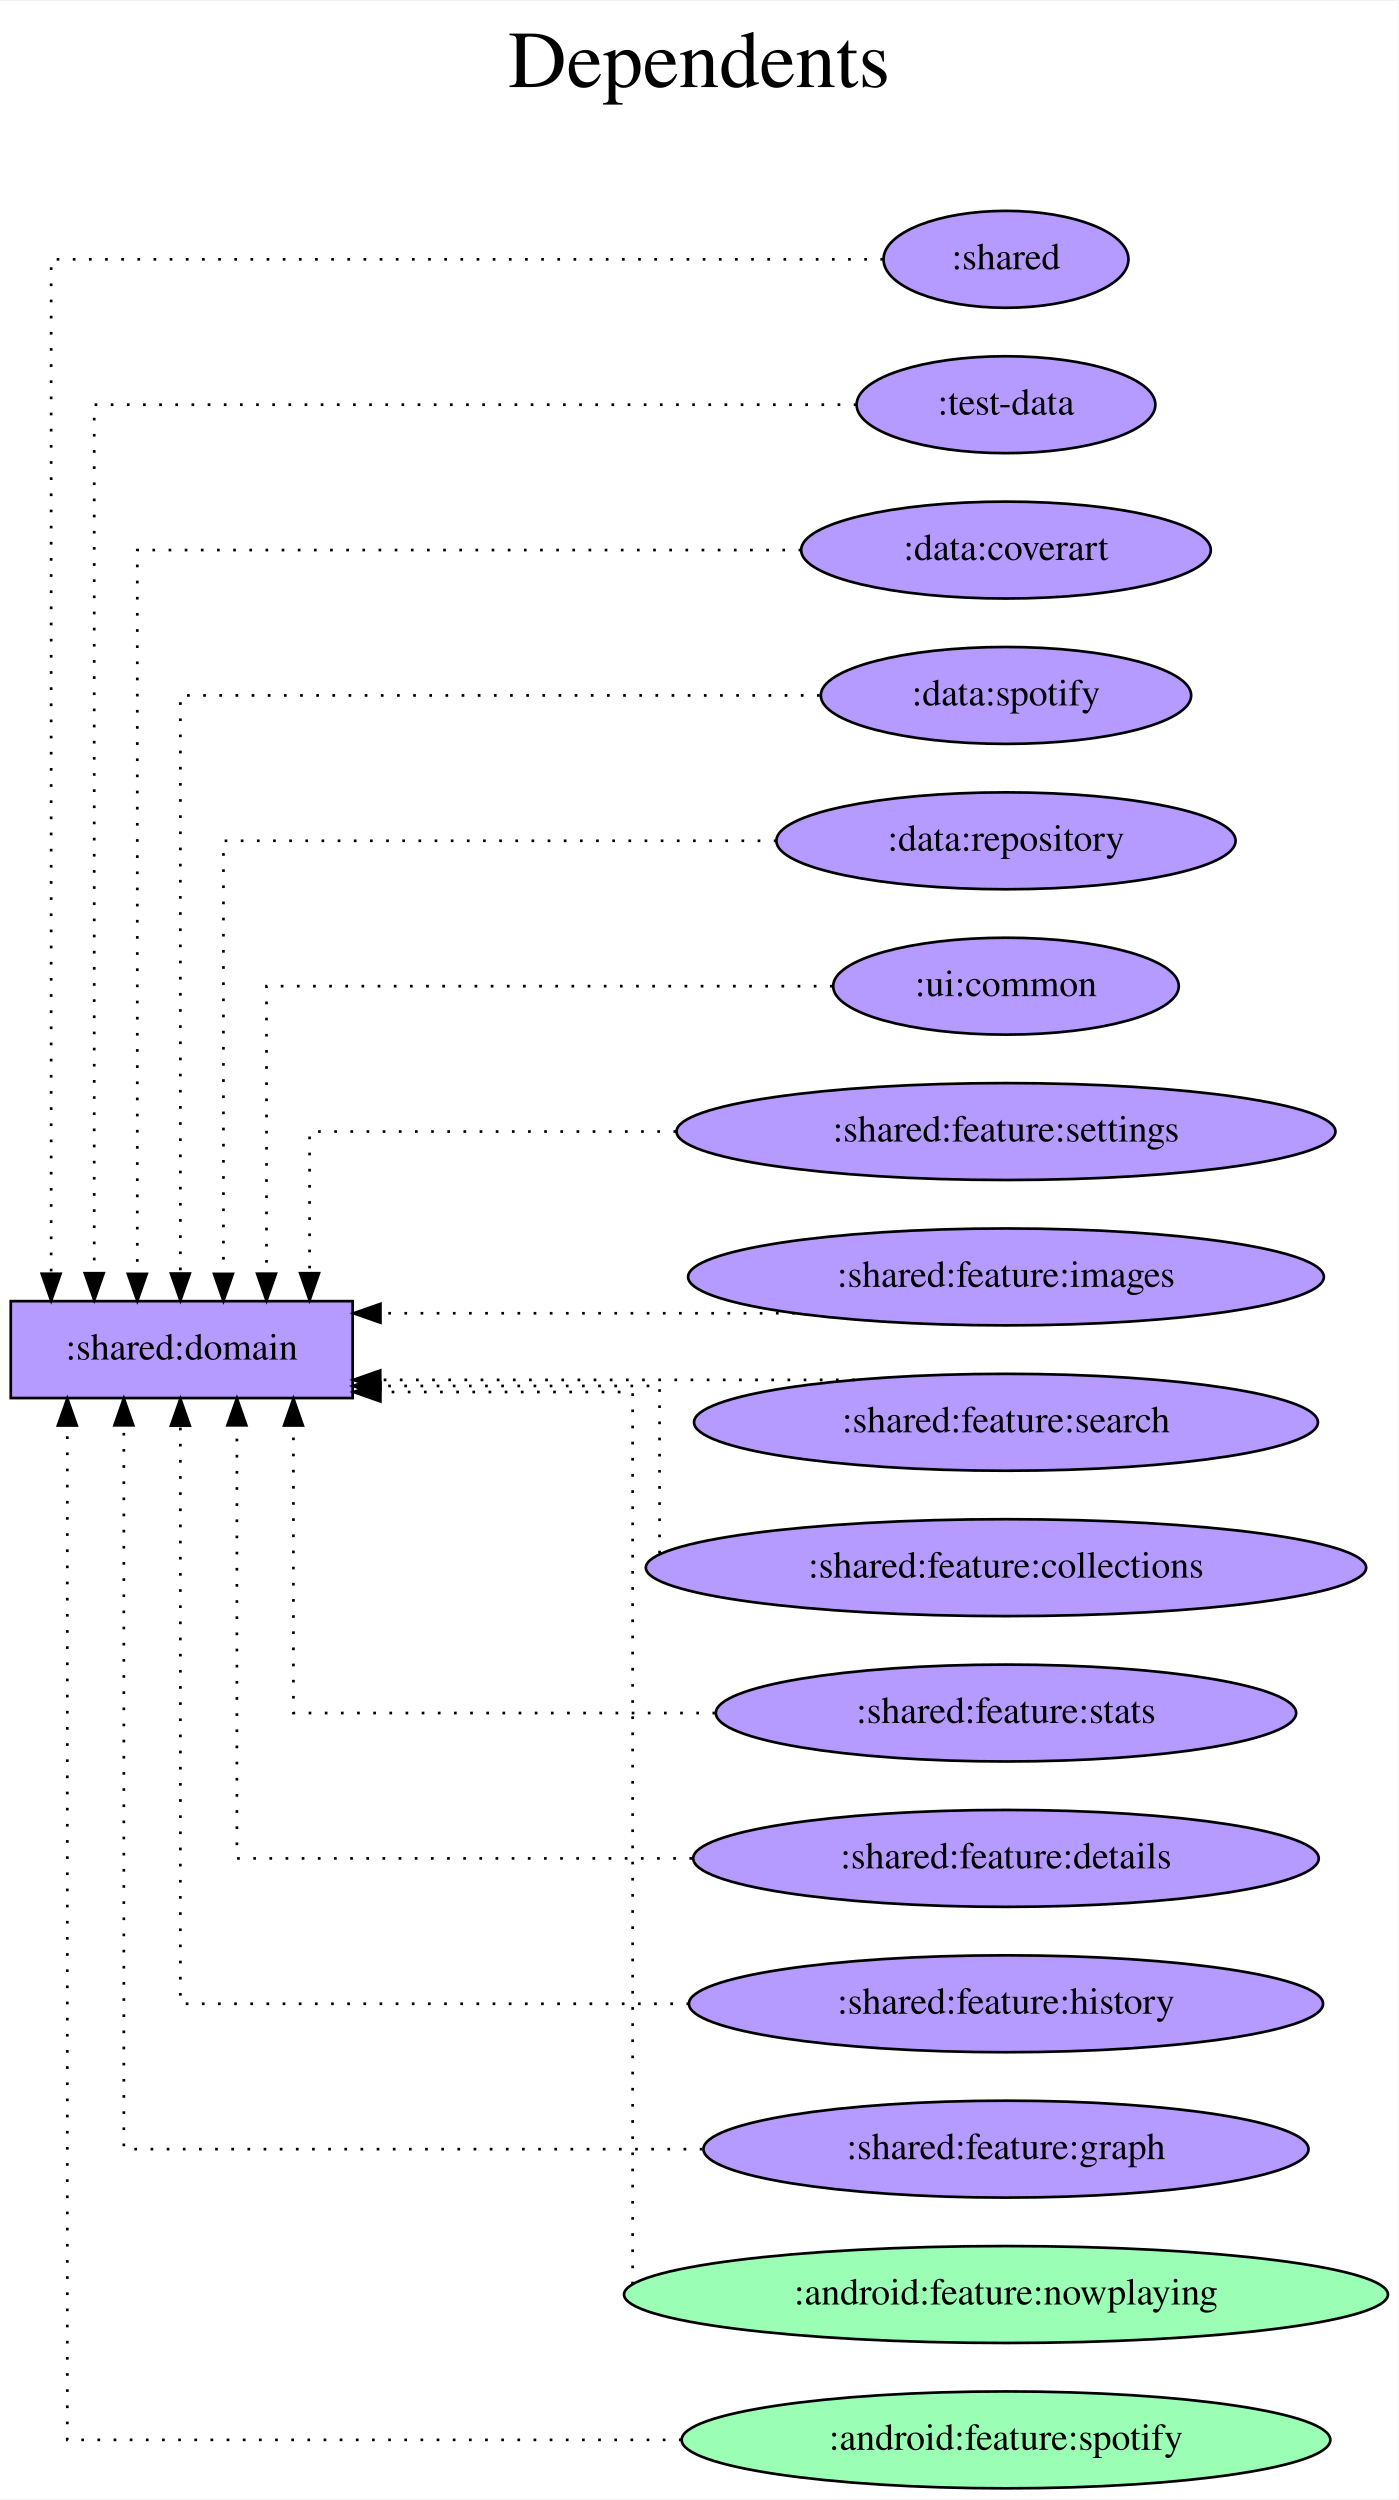
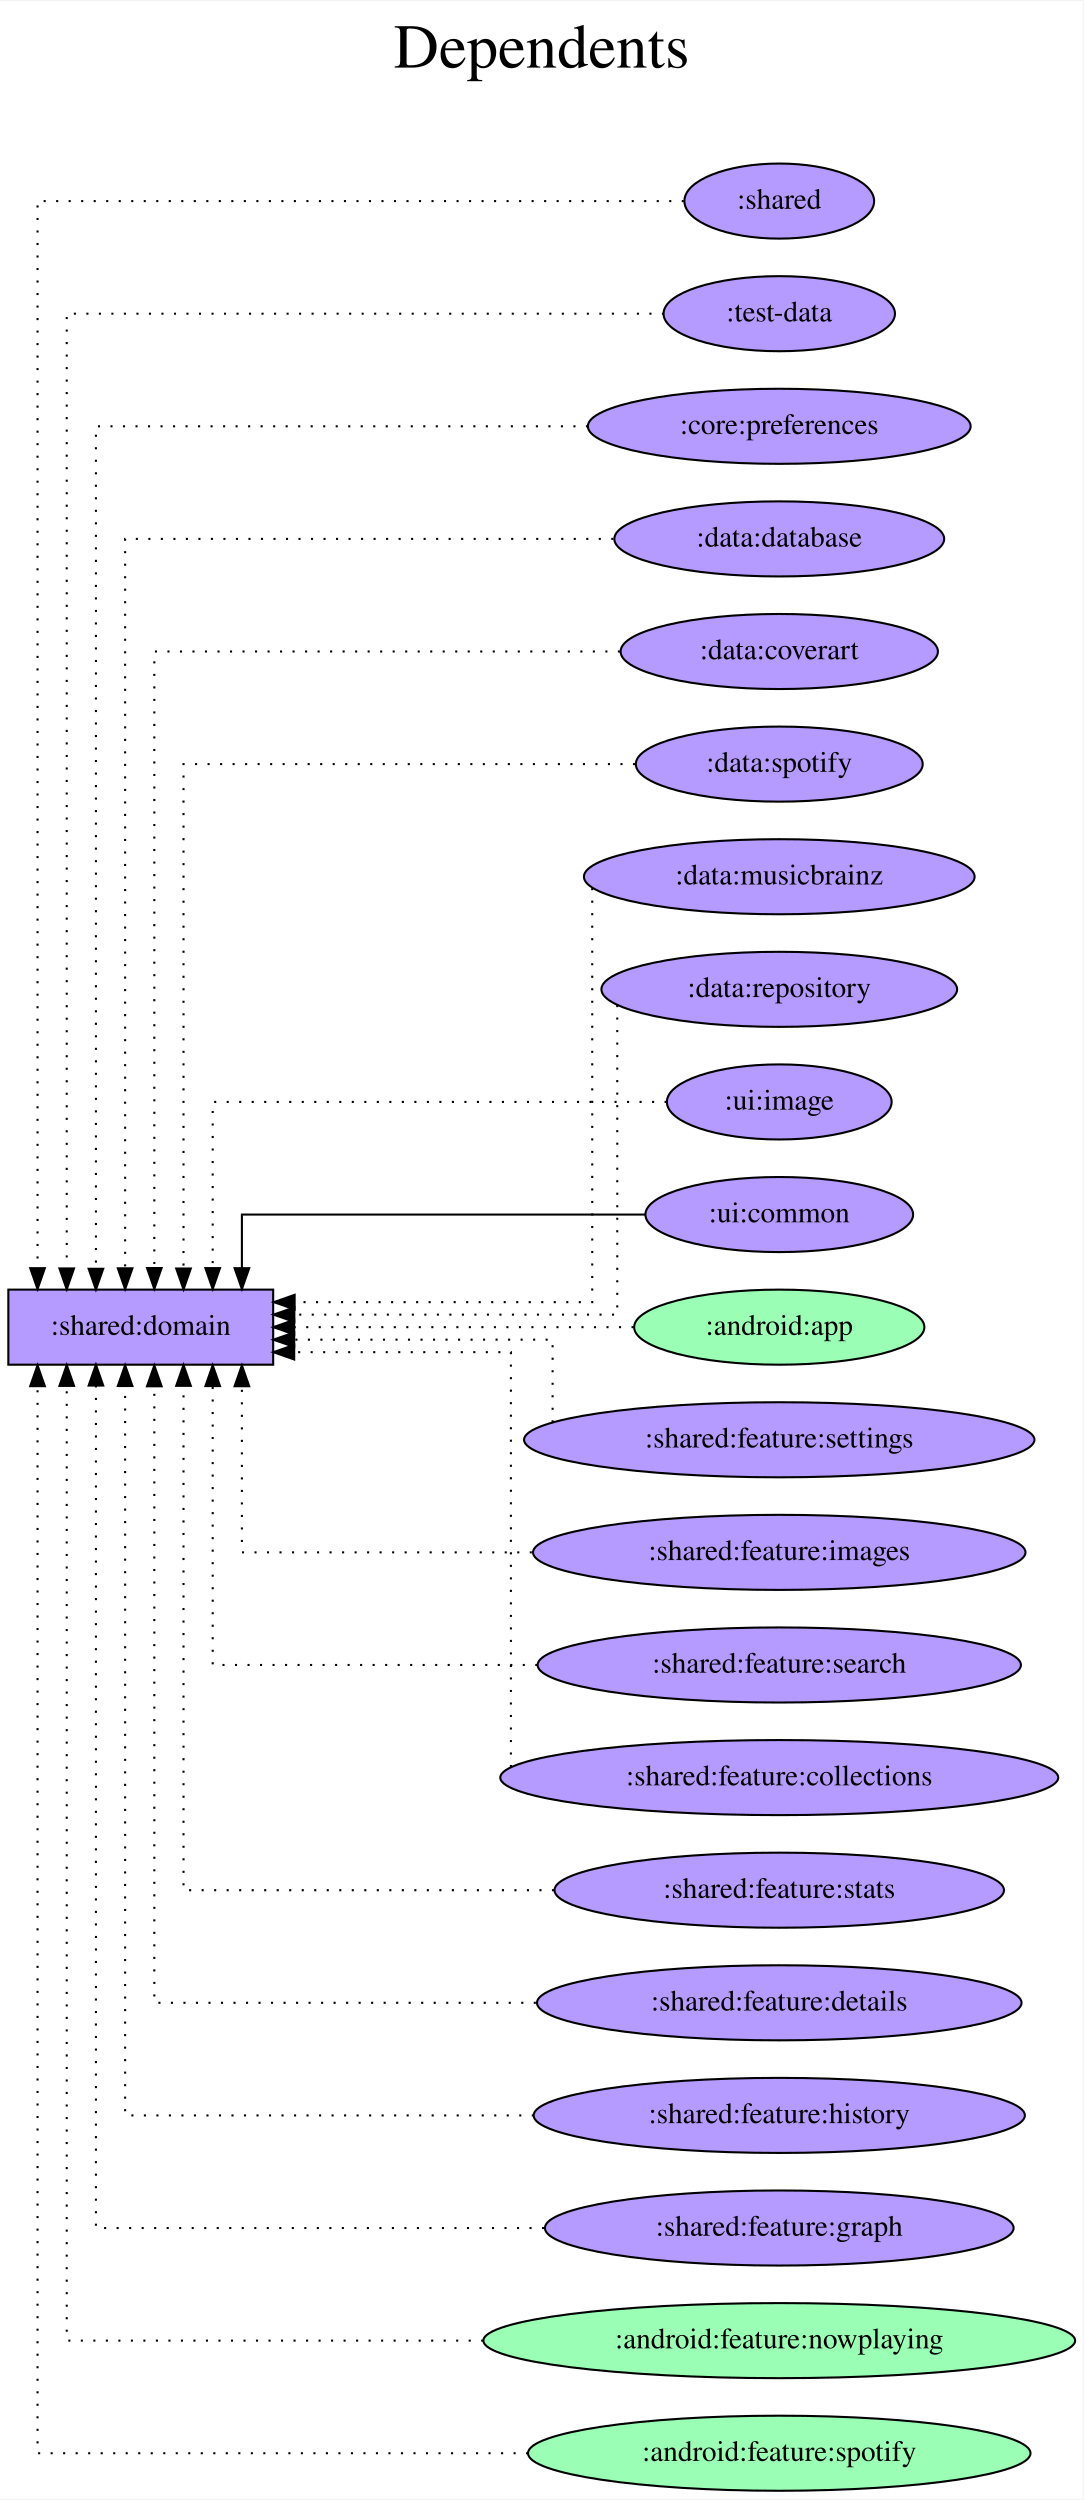
- <svg xmlns="http://www.w3.org/2000/svg" width="519pt" height="928pt" viewBox="0.00 0.00 519.37 928.00">
-   <g id="graph0" class="graph" transform="scale(1 1) rotate(0) translate(4 924)">
-     <polygon fill="white" stroke="transparent" points="-4,4 -4,-924 515.37,-924 515.37,4 -4,4" />
-     <text text-anchor="middle" x="255.69" y="-892" font-family="Times,serif" font-size="30.00">Dependents</text>
-     <text text-anchor="middle" x="255.69" y="-859" font-family="Times,serif" font-size="30.00"> </text>
+ <svg xmlns="http://www.w3.org/2000/svg" width="519pt" height="1198pt" viewBox="0.00 0.00 519.37 1198.00">
+   <g id="graph0" class="graph" transform="scale(1 1) rotate(0) translate(4 1194)">
+     <polygon fill="white" stroke="transparent" points="-4,4 -4,-1194 515.37,-1194 515.37,4 -4,4" />
+     <text text-anchor="middle" x="255.69" y="-1162" font-family="Times,serif" font-size="30.00">Dependents</text>
+     <text text-anchor="middle" x="255.69" y="-1129" font-family="Times,serif" font-size="30.00"> </text>
    <g id="node1" class="node">
-       <polygon fill="#b59aff" stroke="black" points="127,-441 0,-441 0,-405 127,-405 127,-441" />
-       <text text-anchor="middle" x="63.5" y="-419.3" font-family="Times,serif" font-size="14.00">:shared:domain</text>
+       <polygon fill="#b59aff" stroke="black" points="127,-576 0,-576 0,-540 127,-540 127,-576" />
+       <text text-anchor="middle" x="63.5" y="-554.3" font-family="Times,serif" font-size="14.00">:shared:domain</text>
    </g>
    <g id="node2" class="node">
-       <ellipse fill="#b59aff" stroke="black" cx="369.69" cy="-828" rx="45.49" ry="18" />
-       <text text-anchor="middle" x="369.69" y="-824.3" font-family="Times,serif" font-size="14.00">:shared</text>
+       <ellipse fill="#b59aff" stroke="black" cx="369.69" cy="-1098" rx="45.49" ry="18" />
+       <text text-anchor="middle" x="369.69" y="-1094.3" font-family="Times,serif" font-size="14.00">:shared</text>
    </g>
    <g id="edge1" class="edge">
-       <path fill="none" stroke="black" stroke-dasharray="1,5" d="M324.04,-828C228.25,-828 15,-828 15,-828 15,-828 15,-451.19 15,-451.19" />
-       <polygon fill="black" stroke="black" points="18.5,-451.19 15,-441.19 11.5,-451.19 18.5,-451.19" />
+       <path fill="none" stroke="black" stroke-dasharray="1,5" d="M323.92,-1098C227.85,-1098 14,-1098 14,-1098 14,-1098 14,-586.28 14,-586.28" />
+       <polygon fill="black" stroke="black" points="17.5,-586.28 14,-576.28 10.5,-586.28 17.5,-586.28" />
    </g>
    <g id="node3" class="node">
-       <ellipse fill="#b59aff" stroke="black" cx="369.69" cy="-774" rx="55.49" ry="18" />
-       <text text-anchor="middle" x="369.69" y="-770.3" font-family="Times,serif" font-size="14.00">:test-data</text>
+       <ellipse fill="#b59aff" stroke="black" cx="369.69" cy="-1044" rx="55.49" ry="18" />
+       <text text-anchor="middle" x="369.69" y="-1040.3" font-family="Times,serif" font-size="14.00">:test-data</text>
    </g>
    <g id="edge2" class="edge">
-       <path fill="none" stroke="black" stroke-dasharray="1,5" d="M314.14,-774C218.05,-774 31,-774 31,-774 31,-774 31,-451.38 31,-451.38" />
-       <polygon fill="black" stroke="black" points="34.5,-451.38 31,-441.38 27.5,-451.38 34.5,-451.38" />
+       <path fill="none" stroke="black" stroke-dasharray="1,5" d="M314.41,-1044C217.7,-1044 28,-1044 28,-1044 28,-1044 28,-586.16 28,-586.16" />
+       <polygon fill="black" stroke="black" points="31.5,-586.16 28,-576.16 24.5,-586.16 31.5,-586.16" />
    </g>
    <g id="node4" class="node">
-       <ellipse fill="#b59aff" stroke="black" cx="369.69" cy="-720" rx="76.09" ry="18" />
-       <text text-anchor="middle" x="369.69" y="-716.3" font-family="Times,serif" font-size="14.00">:data:coverart</text>
+       <ellipse fill="#b59aff" stroke="black" cx="369.69" cy="-990" rx="91.78" ry="18" />
+       <text text-anchor="middle" x="369.69" y="-986.3" font-family="Times,serif" font-size="14.00">:core:preferences</text>
    </g>
    <g id="edge3" class="edge">
-       <path fill="none" stroke="black" stroke-dasharray="1,5" d="M293.62,-720C198.22,-720 47,-720 47,-720 47,-720 47,-451.13 47,-451.13" />
-       <polygon fill="black" stroke="black" points="50.5,-451.13 47,-441.13 43.5,-451.13 50.5,-451.13" />
+       <path fill="none" stroke="black" stroke-dasharray="1,5" d="M277.97,-990C181.03,-990 42,-990 42,-990 42,-990 42,-586.01 42,-586.01" />
+       <polygon fill="black" stroke="black" points="45.5,-586.01 42,-576.01 38.5,-586.01 45.5,-586.01" />
    </g>
    <g id="node5" class="node">
-       <ellipse fill="#b59aff" stroke="black" cx="369.69" cy="-666" rx="68.79" ry="18" />
-       <text text-anchor="middle" x="369.69" y="-662.3" font-family="Times,serif" font-size="14.00">:data:spotify</text>
+       <ellipse fill="#b59aff" stroke="black" cx="369.69" cy="-936" rx="79.09" ry="18" />
+       <text text-anchor="middle" x="369.69" y="-932.3" font-family="Times,serif" font-size="14.00">:data:database</text>
    </g>
    <g id="edge4" class="edge">
-       <path fill="none" stroke="black" stroke-dasharray="1,5" d="M300.48,-666C210.02,-666 63,-666 63,-666 63,-666 63,-451.26 63,-451.26" />
-       <polygon fill="black" stroke="black" points="66.5,-451.26 63,-441.26 59.5,-451.26 66.5,-451.26" />
+       <path fill="none" stroke="black" stroke-dasharray="1,5" d="M290.13,-936C197.19,-936 56,-936 56,-936 56,-936 56,-586.23 56,-586.23" />
+       <polygon fill="black" stroke="black" points="59.5,-586.23 56,-576.23 52.5,-586.23 59.5,-586.23" />
    </g>
    <g id="node6" class="node">
-       <ellipse fill="#b59aff" stroke="black" cx="369.69" cy="-612" rx="85.29" ry="18" />
-       <text text-anchor="middle" x="369.69" y="-608.3" font-family="Times,serif" font-size="14.00">:data:repository</text>
+       <ellipse fill="#b59aff" stroke="black" cx="369.69" cy="-882" rx="76.09" ry="18" />
+       <text text-anchor="middle" x="369.69" y="-878.3" font-family="Times,serif" font-size="14.00">:data:coverart</text>
    </g>
    <g id="edge5" class="edge">
-       <path fill="none" stroke="black" stroke-dasharray="1,5" d="M284.44,-612C198.66,-612 79,-612 79,-612 79,-612 79,-451.12 79,-451.12" />
-       <polygon fill="black" stroke="black" points="82.5,-451.12 79,-441.12 75.5,-451.12 82.5,-451.12" />
+       <path fill="none" stroke="black" stroke-dasharray="1,5" d="M293.29,-882C204.5,-882 70,-882 70,-882 70,-882 70,-586.35 70,-586.35" />
+       <polygon fill="black" stroke="black" points="73.5,-586.35 70,-576.35 66.5,-586.35 73.5,-586.35" />
    </g>
    <g id="node7" class="node">
-       <ellipse fill="#b59aff" stroke="black" cx="369.69" cy="-558" rx="64.19" ry="18" />
-       <text text-anchor="middle" x="369.69" y="-554.3" font-family="Times,serif" font-size="14.00">:ui:common</text>
+       <ellipse fill="#b59aff" stroke="black" cx="369.69" cy="-828" rx="68.79" ry="18" />
+       <text text-anchor="middle" x="369.69" y="-824.3" font-family="Times,serif" font-size="14.00">:data:spotify</text>
    </g>
    <g id="edge6" class="edge">
-       <path fill="none" stroke="black" stroke-dasharray="1,5" d="M305.29,-558C224.1,-558 95,-558 95,-558 95,-558 95,-451.21 95,-451.21" />
-       <polygon fill="black" stroke="black" points="98.5,-451.21 95,-441.21 91.5,-451.21 98.5,-451.21" />
+       <path fill="none" stroke="black" stroke-dasharray="1,5" d="M300.53,-828C215.98,-828 84,-828 84,-828 84,-828 84,-586.13 84,-586.13" />
+       <polygon fill="black" stroke="black" points="87.5,-586.13 84,-576.13 80.5,-586.13 87.5,-586.13" />
    </g>
    <g id="node8" class="node">
+       <ellipse fill="#b59aff" stroke="black" cx="369.69" cy="-774" rx="93.68" ry="18" />
+       <text text-anchor="middle" x="369.69" y="-770.3" font-family="Times,serif" font-size="14.00">:data:musicbrainz</text>
+     </g>
+     <g id="edge7" class="edge">
+       <path fill="none" stroke="black" stroke-dasharray="1,5" d="M280,-768.54C280,-736.1 280,-570 280,-570 280,-570 137.29,-570 137.29,-570" />
+       <polygon fill="black" stroke="black" points="137.29,-566.5 127.29,-570 137.29,-573.5 137.29,-566.5" />
+     </g>
+     <g id="node9" class="node">
+       <ellipse fill="#b59aff" stroke="black" cx="369.69" cy="-720" rx="85.29" ry="18" />
+       <text text-anchor="middle" x="369.69" y="-716.3" font-family="Times,serif" font-size="14.00">:data:repository</text>
+     </g>
+     <g id="edge8" class="edge">
+       <path fill="none" stroke="black" stroke-dasharray="1,5" d="M292,-712.48C292,-681.31 292,-564 292,-564 292,-564 137.15,-564 137.15,-564" />
+       <polygon fill="black" stroke="black" points="137.15,-560.5 127.15,-564 137.15,-567.5 137.15,-560.5" />
+     </g>
+     <g id="node10" class="node">
+       <ellipse fill="#b59aff" stroke="black" cx="369.69" cy="-666" rx="53.89" ry="18" />
+       <text text-anchor="middle" x="369.69" y="-662.3" font-family="Times,serif" font-size="14.00">:ui:image</text>
+     </g>
+     <g id="edge9" class="edge">
+       <path fill="none" stroke="black" stroke-dasharray="1,5" d="M315.69,-666C236.45,-666 98,-666 98,-666 98,-666 98,-586.32 98,-586.32" />
+       <polygon fill="black" stroke="black" points="101.5,-586.32 98,-576.32 94.5,-586.32 101.5,-586.32" />
+     </g>
+     <g id="node11" class="node">
+       <ellipse fill="#b59aff" stroke="black" cx="369.69" cy="-612" rx="64.19" ry="18" />
+       <text text-anchor="middle" x="369.69" y="-608.3" font-family="Times,serif" font-size="14.00">:ui:common</text>
+     </g>
+     <g id="edge10" class="edge">
+       <path fill="none" stroke="black" d="M305.33,-612C229,-612 112,-612 112,-612 112,-612 112,-586.28 112,-586.28" />
+       <polygon fill="black" stroke="black" points="115.5,-586.28 112,-576.28 108.5,-586.28 115.5,-586.28" />
+     </g>
+     <g id="node12" class="node">
+       <ellipse fill="#9affb5" stroke="black" cx="369.69" cy="-558" rx="69.59" ry="18" />
+       <text text-anchor="middle" x="369.69" y="-554.3" font-family="Times,serif" font-size="14.00">:android:app</text>
+     </g>
+     <g id="edge11" class="edge">
+       <path fill="none" stroke="black" stroke-dasharray="1,5" d="M299.83,-558C299.83,-558 137.07,-558 137.07,-558" />
+       <polygon fill="black" stroke="black" points="137.07,-554.5 127.07,-558 137.07,-561.5 137.07,-554.5" />
+     </g>
+     <g id="node13" class="node">
      <ellipse fill="#b59aff" stroke="black" cx="369.69" cy="-504" rx="122.38" ry="18" />
      <text text-anchor="middle" x="369.69" y="-500.3" font-family="Times,serif" font-size="14.00">:shared:feature:settings</text>
    </g>
-     <g id="edge7" class="edge">
-       <path fill="none" stroke="black" stroke-dasharray="1,5" d="M247.16,-504C180.3,-504 111,-504 111,-504 111,-504 111,-451.38 111,-451.38" />
-       <polygon fill="black" stroke="black" points="114.5,-451.38 111,-441.38 107.5,-451.38 114.5,-451.38" />
+     <g id="edge12" class="edge">
+       <path fill="none" stroke="black" stroke-dasharray="1,5" d="M261,-512.36C261,-526.11 261,-552 261,-552 261,-552 137.08,-552 137.08,-552" />
+       <polygon fill="black" stroke="black" points="137.08,-548.5 127.08,-552 137.08,-555.5 137.08,-548.5" />
    </g>
-     <g id="node9" class="node">
+     <g id="node14" class="node">
      <ellipse fill="#b59aff" stroke="black" cx="369.69" cy="-450" rx="118.08" ry="18" />
      <text text-anchor="middle" x="369.69" y="-446.3" font-family="Times,serif" font-size="14.00">:shared:feature:images</text>
    </g>
-     <g id="edge8" class="edge">
-       <path fill="none" stroke="black" stroke-dasharray="1,5" d="M291.23,-436.5C291.23,-436.5 137.32,-436.5 137.32,-436.5" />
-       <polygon fill="black" stroke="black" points="137.32,-433 127.32,-436.5 137.32,-440 137.32,-433" />
+     <g id="edge13" class="edge">
+       <path fill="none" stroke="black" stroke-dasharray="1,5" d="M251.03,-450C183.4,-450 112,-450 112,-450 112,-450 112,-529.68 112,-529.68" />
+       <polygon fill="black" stroke="black" points="108.5,-529.68 112,-539.68 115.5,-529.68 108.5,-529.68" />
    </g>
-     <g id="node10" class="node">
+     <g id="node15" class="node">
      <ellipse fill="#b59aff" stroke="black" cx="369.69" cy="-396" rx="115.88" ry="18" />
      <text text-anchor="middle" x="369.69" y="-392.3" font-family="Times,serif" font-size="14.00">:shared:feature:search</text>
    </g>
-     <g id="edge9" class="edge">
-       <path fill="none" stroke="black" stroke-dasharray="1,5" d="M313.53,-411.75C313.53,-411.75 137.24,-411.75 137.24,-411.75" />
-       <polygon fill="black" stroke="black" points="137.24,-408.25 127.24,-411.75 137.24,-415.25 137.24,-408.25" />
+     <g id="edge14" class="edge">
+       <path fill="none" stroke="black" stroke-dasharray="1,5" d="M253.68,-396C179.84,-396 98,-396 98,-396 98,-396 98,-529.73 98,-529.73" />
+       <polygon fill="black" stroke="black" points="94.5,-529.73 98,-539.73 101.5,-529.73 94.5,-529.73" />
    </g>
-     <g id="node11" class="node">
+     <g id="node16" class="node">
      <ellipse fill="#b59aff" stroke="black" cx="369.69" cy="-342" rx="133.78" ry="18" />
      <text text-anchor="middle" x="369.69" y="-338.3" font-family="Times,serif" font-size="14.00">:shared:feature:collections</text>
    </g>
-     <g id="edge10" class="edge">
-       <path fill="none" stroke="black" stroke-dasharray="1,5" d="M241,-347.3C241,-363.21 241,-409.5 241,-409.5 241,-409.5 137.08,-409.5 137.08,-409.5" />
-       <polygon fill="black" stroke="black" points="137.08,-406 127.08,-409.5 137.08,-413 137.08,-406" />
+     <g id="edge15" class="edge">
+       <path fill="none" stroke="black" stroke-dasharray="1,5" d="M241,-347.04C241,-378.46 241,-546 241,-546 241,-546 137.08,-546 137.08,-546" />
+       <polygon fill="black" stroke="black" points="137.08,-542.5 127.08,-546 137.08,-549.5 137.08,-542.5" />
    </g>
-     <g id="node12" class="node">
+     <g id="node17" class="node">
      <ellipse fill="#b59aff" stroke="black" cx="369.69" cy="-288" rx="107.78" ry="18" />
      <text text-anchor="middle" x="369.69" y="-284.3" font-family="Times,serif" font-size="14.00">:shared:feature:stats</text>
    </g>
-     <g id="edge11" class="edge">
-       <path fill="none" stroke="black" stroke-dasharray="1,5" d="M261.65,-288C188.46,-288 105,-288 105,-288 105,-288 105,-394.79 105,-394.79" />
-       <polygon fill="black" stroke="black" points="101.5,-394.79 105,-404.79 108.5,-394.79 101.5,-394.79" />
+     <g id="edge16" class="edge">
+       <path fill="none" stroke="black" stroke-dasharray="1,5" d="M261.68,-288C180.78,-288 84,-288 84,-288 84,-288 84,-529.87 84,-529.87" />
+       <polygon fill="black" stroke="black" points="80.5,-529.87 84,-539.87 87.5,-529.87 80.5,-529.87" />
    </g>
-     <g id="node13" class="node">
+     <g id="node18" class="node">
      <ellipse fill="#b59aff" stroke="black" cx="369.69" cy="-234" rx="116.18" ry="18" />
      <text text-anchor="middle" x="369.69" y="-230.3" font-family="Times,serif" font-size="14.00">:shared:feature:details</text>
    </g>
-     <g id="edge12" class="edge">
-       <path fill="none" stroke="black" stroke-dasharray="1,5" d="M253.08,-234C174.08,-234 84,-234 84,-234 84,-234 84,-394.88 84,-394.88" />
-       <polygon fill="black" stroke="black" points="80.5,-394.88 84,-404.88 87.5,-394.88 80.5,-394.88" />
+     <g id="edge17" class="edge">
+       <path fill="none" stroke="black" stroke-dasharray="1,5" d="M252.96,-234C168.82,-234 70,-234 70,-234 70,-234 70,-529.65 70,-529.65" />
+       <polygon fill="black" stroke="black" points="66.5,-529.65 70,-539.65 73.5,-529.65 66.5,-529.65" />
    </g>
-     <g id="node14" class="node">
+     <g id="node19" class="node">
      <ellipse fill="#b59aff" stroke="black" cx="369.69" cy="-180" rx="117.78" ry="18" />
      <text text-anchor="middle" x="369.69" y="-176.3" font-family="Times,serif" font-size="14.00">:shared:feature:history</text>
    </g>
-     <g id="edge13" class="edge">
-       <path fill="none" stroke="black" stroke-dasharray="1,5" d="M251.99,-180C165.5,-180 63,-180 63,-180 63,-180 63,-394.74 63,-394.74" />
-       <polygon fill="black" stroke="black" points="59.5,-394.74 63,-404.74 66.5,-394.74 59.5,-394.74" />
+     <g id="edge18" class="edge">
+       <path fill="none" stroke="black" stroke-dasharray="1,5" d="M251.99,-180C162.98,-180 56,-180 56,-180 56,-180 56,-529.77 56,-529.77" />
+       <polygon fill="black" stroke="black" points="52.5,-529.77 56,-539.77 59.5,-529.77 52.5,-529.77" />
    </g>
-     <g id="node15" class="node">
+     <g id="node20" class="node">
      <ellipse fill="#b59aff" stroke="black" cx="369.69" cy="-126" rx="112.38" ry="18" />
      <text text-anchor="middle" x="369.69" y="-122.3" font-family="Times,serif" font-size="14.00">:shared:feature:graph</text>
    </g>
-     <g id="edge14" class="edge">
-       <path fill="none" stroke="black" stroke-dasharray="1,5" d="M256.92,-126C162.13,-126 42,-126 42,-126 42,-126 42,-394.87 42,-394.87" />
-       <polygon fill="black" stroke="black" points="38.5,-394.87 42,-404.87 45.5,-394.87 38.5,-394.87" />
+     <g id="edge19" class="edge">
+       <path fill="none" stroke="black" stroke-dasharray="1,5" d="M256.92,-126C162.13,-126 42,-126 42,-126 42,-126 42,-529.99 42,-529.99" />
+       <polygon fill="black" stroke="black" points="38.5,-529.99 42,-539.99 45.5,-529.99 38.5,-529.99" />
    </g>
-     <g id="node16" class="node">
+     <g id="node21" class="node">
      <ellipse fill="#9affb5" stroke="black" cx="369.69" cy="-72" rx="141.88" ry="18" />
      <text text-anchor="middle" x="369.69" y="-68.3" font-family="Times,serif" font-size="14.00">:android:feature:nowplaying</text>
    </g>
-     <g id="edge15" class="edge">
-       <path fill="none" stroke="black" stroke-dasharray="1,5" d="M231,-75.77C231,-112.6 231,-407.25 231,-407.25 231,-407.25 137.3,-407.25 137.3,-407.25" />
-       <polygon fill="black" stroke="black" points="137.3,-403.75 127.3,-407.25 137.3,-410.75 137.3,-403.75" />
+     <g id="edge20" class="edge">
+       <path fill="none" stroke="black" stroke-dasharray="1,5" d="M227.75,-72C133.87,-72 28,-72 28,-72 28,-72 28,-529.84 28,-529.84" />
+       <polygon fill="black" stroke="black" points="24.5,-529.84 28,-539.84 31.5,-529.84 24.5,-529.84" />
    </g>
-     <g id="node17" class="node">
+     <g id="node22" class="node">
      <ellipse fill="#9affb5" stroke="black" cx="369.69" cy="-18" rx="120.48" ry="18" />
      <text text-anchor="middle" x="369.69" y="-14.3" font-family="Times,serif" font-size="14.00">:android:feature:spotify</text>
    </g>
-     <g id="edge16" class="edge">
-       <path fill="none" stroke="black" stroke-dasharray="1,5" d="M249.2,-18C148.41,-18 21,-18 21,-18 21,-18 21,-394.81 21,-394.81" />
-       <polygon fill="black" stroke="black" points="17.5,-394.81 21,-404.81 24.5,-394.81 17.5,-394.81" />
+     <g id="edge21" class="edge">
+       <path fill="none" stroke="black" stroke-dasharray="1,5" d="M249.27,-18C146.08,-18 14,-18 14,-18 14,-18 14,-529.72 14,-529.72" />
+       <polygon fill="black" stroke="black" points="10.5,-529.72 14,-539.72 17.5,-529.72 10.5,-529.72" />
    </g>
  </g>
</svg>
